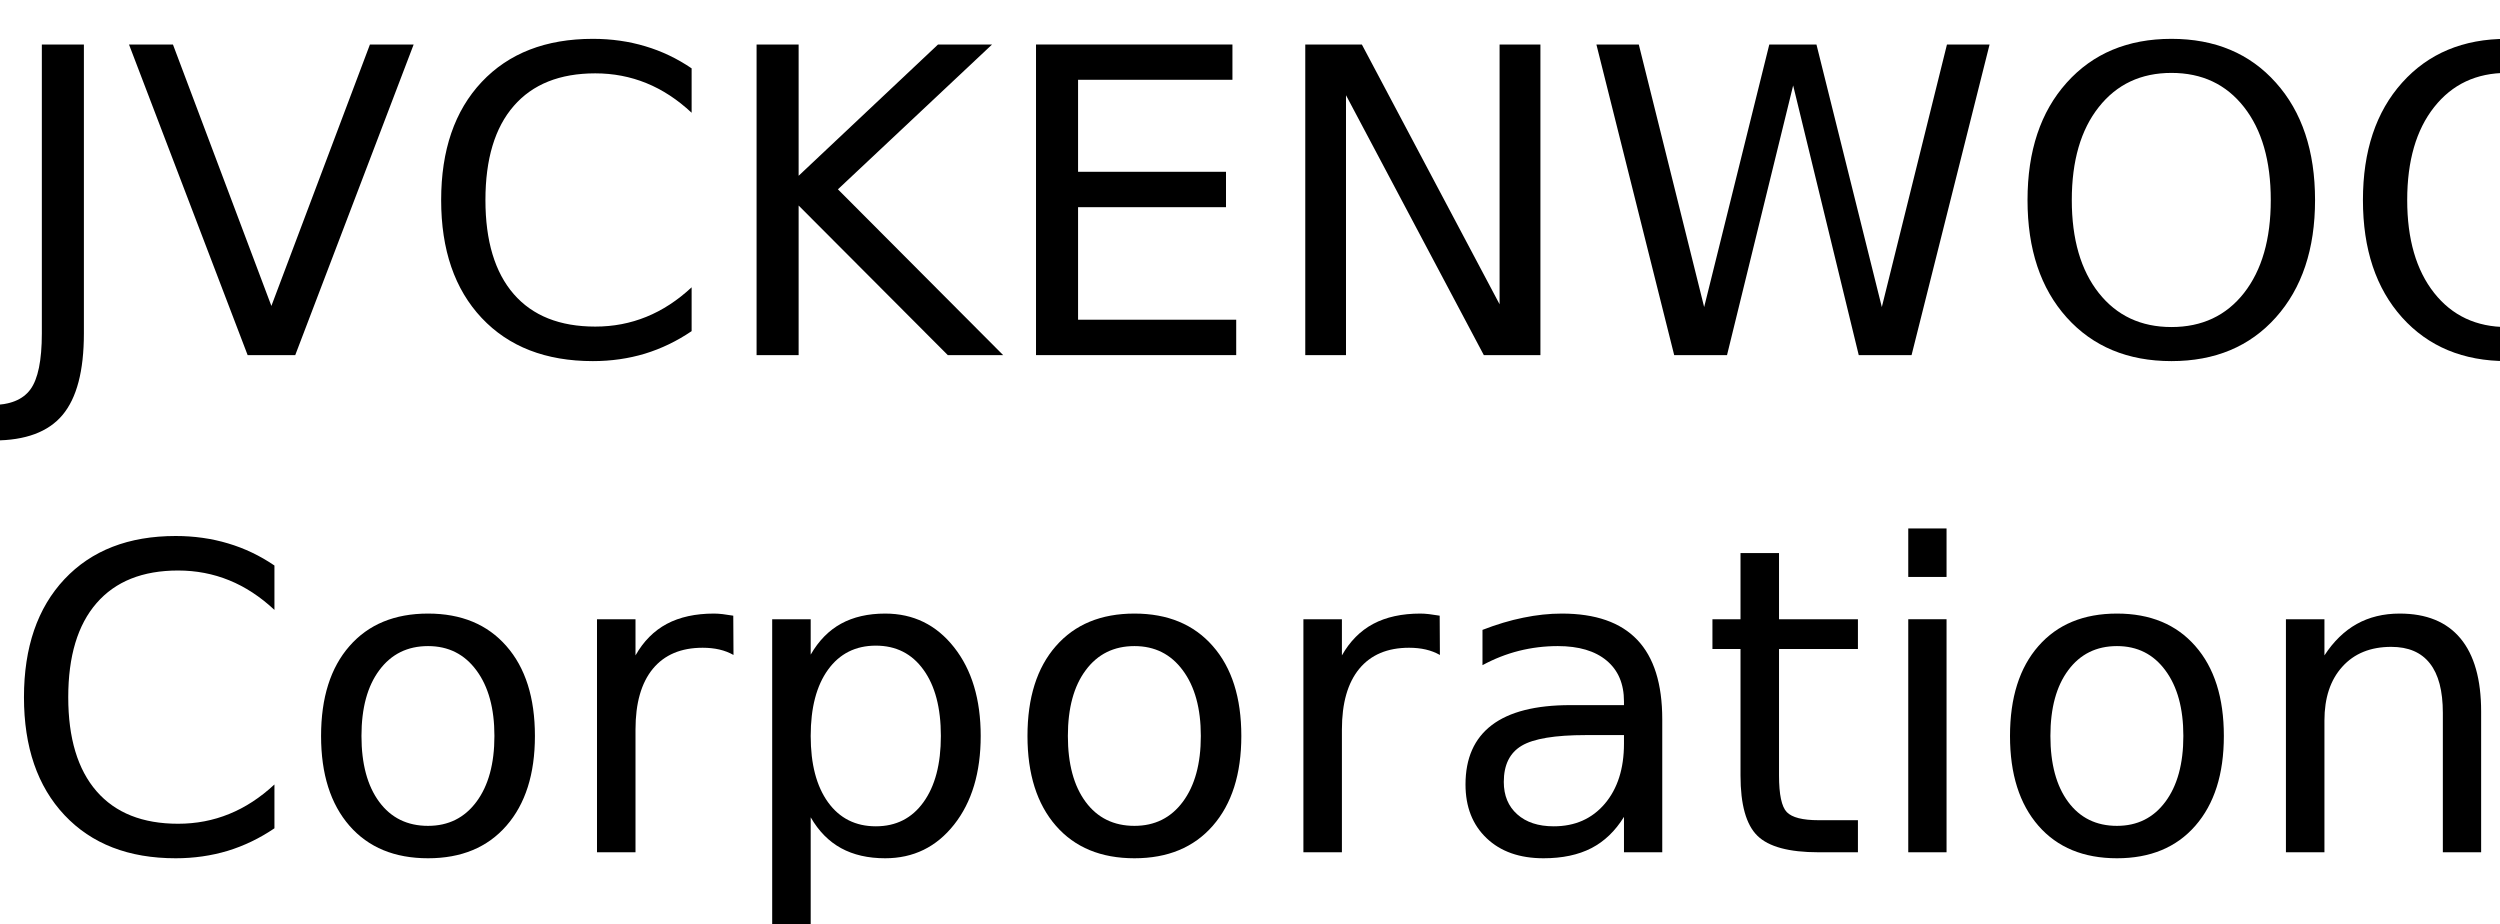
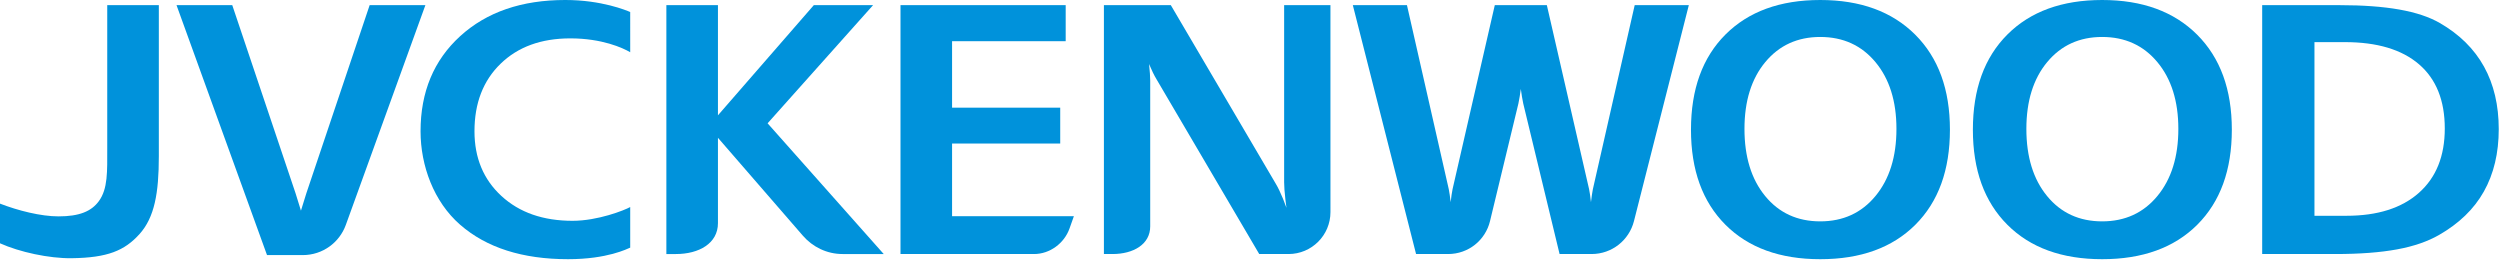
- <svg xmlns="http://www.w3.org/2000/svg" xmlns:xlink="http://www.w3.org/1999/xlink" width="352" height="130" viewBox="0 0 352 130">
-   <defs>
-     <g>
-       <g id="glyph-0-0">
-         <path d="M 5.891 -43.734 L 11.812 -43.734 L 11.812 -3.047 C 11.812 2.223 10.805 6.051 8.797 8.438 C 6.797 10.82 3.582 12.016 -0.844 12.016 L -3.109 12.016 L -3.109 7.031 L -1.266 7.031 C 1.359 7.031 3.207 6.297 4.281 4.828 C 5.352 3.367 5.891 0.742 5.891 -3.047 Z M 5.891 -43.734 " />
+ <svg xmlns="http://www.w3.org/2000/svg" version="1.1" id="svg3931" height="206.256" width="1989.419">
+   <defs id="defs3933">
+     <clipPath id="clipPath3745" clipPathUnits="userSpaceOnUse">
+       <path id="path3747" d="m 149.967,265.555 h 295.341 v 30.15 H 149.967 Z" />
+     </clipPath>
+   </defs>
+   <g transform="translate(-95.41498,-244.9503)" id="layer1">
+     <g id="g929">
+       <g id="g3749" transform="matrix(6.840981,0,0,-6.840981,853.0455,359.1934)" style="fill:#0092db;fill-opacity:1">
+         <path d="M 0,0 H 12.58 V 4.173 H 0 v 7.732 H 13.216 V 16.1 H -6 V -12.85 H 9.533 c 1.857,0 3.525,1.264 4.131,2.978 l 0.504,1.422 H 0 Z" style="fill:#0092db;fill-opacity:1;fill-rule:nonzero;stroke:none" id="path3751" />
      </g>
-       <g id="glyph-0-1">
-         <path d="M 17.172 0 L 0.469 -43.734 L 6.656 -43.734 L 20.516 -6.922 L 34.391 -43.734 L 40.547 -43.734 L 23.875 0 Z M 17.172 0 " />
+       <g id="g3753" transform="matrix(6.840981,0,0,-6.840981,596.9177,409.7044)" style="fill:#0092db;fill-opacity:1">
+         <path d="m 0,0 c -0.673,-0.376 -3.77,-1.602 -6.706,-1.602 -3.427,0 -6.187,0.964 -8.278,2.89 -2.09,1.925 -3.132,4.435 -3.132,7.528 0,3.268 1.01,5.886 3.036,7.852 2.025,1.967 4.73,2.951 8.115,2.951 3.681,0 6.096,-1.102 6.965,-1.612 l -0.001,4.679 c -0.448,0.19 -3.32,1.398 -7.55,1.398 -5.077,0 -9.153,-1.403 -12.226,-4.205 -3.073,-2.801 -4.611,-6.49 -4.611,-11.063 0,-4.008 1.536,-8.198 4.602,-10.872 3.065,-2.674 7.252,-4.01 12.56,-4.01 4.575,0 6.89,1.209 7.226,1.343 z" style="fill:#0092db;fill-opacity:1;fill-rule:nonzero;stroke:none" id="path3755" />
      </g>
-       <g id="glyph-0-2">
-         <path d="M 38.641 -40.375 L 38.641 -34.125 C 36.648 -35.988 34.523 -37.379 32.266 -38.297 C 30.016 -39.211 27.617 -39.672 25.078 -39.672 C 20.078 -39.672 16.25 -38.141 13.594 -35.078 C 10.938 -32.023 9.609 -27.609 9.609 -21.828 C 9.609 -16.066 10.938 -11.656 13.594 -8.594 C 16.25 -5.539 20.078 -4.016 25.078 -4.016 C 27.617 -4.016 30.016 -4.473 32.266 -5.391 C 34.523 -6.305 36.648 -7.691 38.641 -9.547 L 38.641 -3.375 C 36.566 -1.969 34.375 -0.91 32.062 -0.203 C 29.75 0.492 27.305 0.844 24.734 0.844 C 18.109 0.844 12.891 -1.18 9.078 -5.234 C 5.273 -9.285 3.375 -14.816 3.375 -21.828 C 3.375 -28.859 5.273 -34.398 9.078 -38.453 C 12.891 -42.504 18.109 -44.531 24.734 -44.531 C 27.348 -44.531 29.812 -44.18 32.125 -43.484 C 34.438 -42.797 36.609 -41.758 38.641 -40.375 Z M 38.641 -40.375 " />
+       <g id="g3757" transform="matrix(6.840981,0,0,-6.840981,706.2476,343.0719)" style="fill:#0092db;fill-opacity:1">
+         <path d="M 0,0 12.269,13.744 H 5.376 L -5.776,0.929 v 12.815 h -6 v -28.951 h 1.115 c 2.697,0 4.885,1.254 4.885,3.582 v 9.94 l 9.878,-11.388 c 1.133,-1.306 2.784,-2.134 4.628,-2.134 h 4.778 z" style="fill:#0092db;fill-opacity:1;fill-rule:nonzero;stroke:none" id="path3759" />
      </g>
-       <g id="glyph-0-3">
-         <path d="M 5.891 -43.734 L 11.812 -43.734 L 11.812 -25.25 L 31.438 -43.734 L 39.047 -43.734 L 17.344 -23.344 L 40.609 0 L 32.812 0 L 11.812 -21.062 L 11.812 0 L 5.891 0 Z M 5.891 -43.734 " />
+       <g id="g3761" transform="matrix(6.840981,0,0,-6.840981,1154.136,249.0522)" style="fill:#0092db;fill-opacity:1">
+         <path d="m 0,0 h -5.386 v -20.608 c 0,-0.466 0.048,-1.123 0.144,-1.969 0.036,-0.312 0.079,-0.648 0.125,-0.995 -0.13,0.365 -0.261,0.712 -0.392,1.032 -0.302,0.739 -0.589,1.337 -0.865,1.793 L -18.567,0 h -7.784 v -28.95 h 1.002 c 2.421,0 4.384,1.125 4.384,3.214 v 16.969 c 0,0.464 -0.047,1.109 -0.135,1.921 0.301,-0.72 0.59,-1.314 0.866,-1.771 l 11.95,-20.333 h 3.41 c 2.692,0 4.876,2.183 4.876,4.876 z" style="fill:#0092db;fill-opacity:1;fill-rule:nonzero;stroke:none" id="path3763" />
      </g>
-       <g id="glyph-0-4">
-         <path d="M 5.891 -43.734 L 33.547 -43.734 L 33.547 -38.766 L 11.812 -38.766 L 11.812 -25.812 L 32.641 -25.812 L 32.641 -20.828 L 11.812 -20.828 L 11.812 -4.984 L 34.078 -4.984 L 34.078 0 L 5.891 0 Z M 5.891 -43.734 " />
+       <g id="g3765" transform="matrix(6.840981,0,0,-6.840981,180.7562,249.0522)" style="fill:#0092db;fill-opacity:1">
+         <path d="m 0,0 h 6.001 v -17.584 c 0,-4.266 -0.5,-7.099 -2.243,-9.039 -1.742,-1.938 -3.726,-2.761 -7.91,-2.814 -2.618,-0.033 -6.052,0.716 -8.323,1.736 v 4.614 c 2.113,-0.815 4.746,-1.483 6.808,-1.483 2.405,0 3.816,0.574 4.693,1.774 C 0.081,-21.35 0,-19.373 0,-16.609 Z" style="fill:#0092db;fill-opacity:1;fill-rule:nonzero;stroke:none" id="path3767" />
      </g>
-       <g id="glyph-0-5">
-         <path d="M 5.891 -43.734 L 13.859 -43.734 L 33.25 -7.156 L 33.25 -43.734 L 39 -43.734 L 39 0 L 31.031 0 L 11.625 -36.594 L 11.625 0 L 5.891 0 Z M 5.891 -43.734 " />
+       <g id="g3769" transform="matrix(6.840981,0,0,-6.840981,1768.247,244.9503)" style="fill:#0092db;fill-opacity:1">
+         <path d="m 0,0 c 4.67,0 8.352,-1.344 11.044,-4.031 2.694,-2.688 4.04,-6.372 4.04,-11.054 0,-4.696 -1.34,-8.381 -4.018,-11.055 C 8.388,-28.813 4.699,-30.15 0,-30.15 c -4.684,0 -8.362,1.337 -11.032,4.01 -2.671,2.674 -4.006,6.359 -4.006,11.055 0,4.709 1.339,8.401 4.017,11.074 C -8.344,-1.338 -4.67,0 0,0 m -0.001,-4.3 c -2.642,0 -4.772,-0.973 -6.39,-2.918 -1.617,-1.945 -2.425,-4.538 -2.425,-7.776 0,-3.254 0.804,-5.86 2.414,-7.818 1.609,-1.959 3.744,-2.938 6.401,-2.938 2.659,0 4.8,0.982 6.425,2.948 1.625,1.966 2.438,4.568 2.438,7.808 0,3.225 -0.813,5.814 -2.438,7.766 C 4.799,-5.276 2.658,-4.3 -0.001,-4.3" style="fill:#0092db;fill-opacity:1;fill-rule:nonzero;stroke:none" id="path3771" />
      </g>
-       <g id="glyph-0-6">
-         <path d="M 2 -43.734 L 7.969 -43.734 L 17.172 -6.766 L 26.344 -43.734 L 32.984 -43.734 L 42.188 -6.766 L 51.359 -43.734 L 57.359 -43.734 L 46.375 0 L 38.938 0 L 29.703 -37.969 L 20.391 0 L 12.953 0 Z M 2 -43.734 " />
+       <g id="g3773" transform="matrix(6.840981,0,0,-6.840981,1543.916,244.9503)" style="fill:#0092db;fill-opacity:1">
+         <path d="m 0,0 c 4.67,0 8.352,-1.344 11.044,-4.031 2.694,-2.688 4.04,-6.372 4.04,-11.054 0,-4.696 -1.34,-8.381 -4.018,-11.055 C 8.388,-28.813 4.699,-30.15 0,-30.15 c -4.684,0 -8.362,1.337 -11.032,4.01 -2.671,2.674 -4.006,6.359 -4.006,11.055 0,4.709 1.339,8.401 4.017,11.074 C -8.344,-1.338 -4.67,0 0,0 m -0.001,-4.3 c -2.642,0 -4.772,-0.973 -6.39,-2.918 -1.617,-1.945 -2.425,-4.538 -2.425,-7.776 0,-3.254 0.804,-5.86 2.414,-7.818 1.609,-1.959 3.744,-2.938 6.401,-2.938 2.659,0 4.8,0.982 6.425,2.948 1.625,1.966 2.438,4.568 2.438,7.808 0,3.225 -0.813,5.814 -2.438,7.766 C 4.799,-5.276 2.658,-4.3 -0.001,-4.3" style="fill:#0092db;fill-opacity:1;fill-rule:nonzero;stroke:none" id="path3775" />
      </g>
-       <g id="glyph-0-7">
-         <path d="M 23.641 -39.734 C 19.348 -39.734 15.938 -38.129 13.406 -34.922 C 10.875 -31.723 9.609 -27.359 9.609 -21.828 C 9.609 -16.316 10.875 -11.957 13.406 -8.75 C 15.938 -5.551 19.348 -3.953 23.641 -3.953 C 27.941 -3.953 31.348 -5.551 33.859 -8.75 C 36.367 -11.957 37.625 -16.316 37.625 -21.828 C 37.625 -27.359 36.367 -31.723 33.859 -34.922 C 31.348 -38.129 27.941 -39.734 23.641 -39.734 Z M 23.641 -44.531 C 29.773 -44.531 34.676 -42.473 38.344 -38.359 C 42.02 -34.254 43.859 -28.742 43.859 -21.828 C 43.859 -14.93 42.02 -9.426 38.344 -5.312 C 34.676 -1.207 29.773 0.844 23.641 0.844 C 17.492 0.844 12.578 -1.203 8.891 -5.297 C 5.211 -9.398 3.375 -14.91 3.375 -21.828 C 3.375 -28.742 5.211 -34.254 8.891 -38.359 C 12.578 -42.473 17.492 -44.531 23.641 -44.531 Z M 23.641 -44.531 " />
+       <g id="g3777" transform="matrix(6.840981,0,0,-6.840981,1895.586,249.0549)" style="fill:#0092db;fill-opacity:1">
+         <path d="m 0,0 h 9.021 c 2.702,0 5.011,-0.17 6.93,-0.509 1.919,-0.34 3.491,-0.863 4.715,-1.569 2.283,-1.317 3.996,-3.009 5.139,-5.073 1.142,-2.065 1.713,-4.489 1.713,-7.273 0,-2.784 -0.579,-5.206 -1.736,-7.263 -1.157,-2.058 -2.903,-3.72 -5.206,-5.043 -1.306,-0.75 -2.931,-1.32 -4.895,-1.68 -1.963,-0.36 -4.347,-0.54 -7.155,-0.54 H 0 Z m 6.081,-4.3 v -20.2 h 3.721 c 3.614,0 6.423,0.89 8.429,2.67 2.006,1.78 3.01,4.274 3.01,7.481 0,3.261 -0.999,5.751 -2.998,7.47 C 16.244,-5.16 13.37,-4.3 9.619,-4.3 Z" style="fill:#0092db;fill-opacity:1;fill-rule:nonzero;stroke:none" id="path3779" />
      </g>
-       <g id="glyph-0-8">
-         <path d="M 11.812 -38.875 L 11.812 -4.859 L 18.953 -4.859 C 24.992 -4.859 29.414 -6.223 32.219 -8.953 C 35.02 -11.691 36.422 -16.016 36.422 -21.922 C 36.422 -27.773 35.02 -32.062 32.219 -34.781 C 29.414 -37.508 24.992 -38.875 18.953 -38.875 Z M 5.891 -43.734 L 18.047 -43.734 C 26.523 -43.734 32.742 -41.973 36.703 -38.453 C 40.672 -34.93 42.656 -29.422 42.656 -21.922 C 42.656 -14.379 40.66 -8.836 36.672 -5.297 C 32.691 -1.766 26.484 0 18.047 0 L 5.891 0 Z M 5.891 -43.734 " />
+       <g id="g3781" transform="matrix(6.840981,0,0,-6.840981,1396.253,249.0549)" style="fill:#0092db;fill-opacity:1">
+         <path d="m 0,0 -4.865,-21.408 c -0.082,-0.375 -0.141,-0.881 -0.222,-1.507 -0.07,0.605 -0.128,1.112 -0.219,1.512 L -10.219,0 h -6.055 l -4.912,-21.403 c -0.091,-0.4 -0.149,-0.907 -0.219,-1.512 -0.081,0.626 -0.14,1.132 -0.222,1.507 L -26.492,0 h -6.296 l 7.356,-28.95 h 3.722 c 2.387,0 4.349,1.626 4.88,3.828 l 3.303,13.682 c 0.102,0.474 0.195,1.042 0.281,1.692 0.086,-0.65 0.178,-1.218 0.281,-1.692 l 4.227,-17.51 h 3.722 c 2.388,0 4.371,1.626 4.93,3.828 L 6.296,0 Z" style="fill:#0092db;fill-opacity:1;fill-rule:nonzero;stroke:none" id="path3783" />
      </g>
-       <g id="glyph-0-9">
-         <path d="M 18.375 -29.031 C 15.477 -29.031 13.191 -27.898 11.516 -25.641 C 9.836 -23.391 9 -20.301 9 -16.375 C 9 -12.445 9.832 -9.352 11.5 -7.094 C 13.164 -4.844 15.457 -3.719 18.375 -3.719 C 21.238 -3.719 23.508 -4.848 25.188 -7.109 C 26.875 -9.379 27.719 -12.469 27.719 -16.375 C 27.719 -20.258 26.875 -23.336 25.188 -25.609 C 23.508 -27.891 21.238 -29.031 18.375 -29.031 Z M 18.375 -33.609 C 23.062 -33.609 26.738 -32.082 29.406 -29.031 C 32.082 -25.988 33.422 -21.77 33.422 -16.375 C 33.422 -11.008 32.082 -6.797 29.406 -3.734 C 26.738 -0.68 23.062 0.844 18.375 0.844 C 13.664 0.844 9.977 -0.68 7.312 -3.734 C 4.645 -6.797 3.312 -11.008 3.312 -16.375 C 3.312 -21.77 4.645 -25.988 7.312 -29.031 C 9.977 -32.082 13.664 -33.609 18.375 -33.609 Z M 18.375 -33.609 " />
-       </g>
-       <g id="glyph-0-10">
-         <path d="M 24.672 -27.781 C 24.066 -28.125 23.406 -28.379 22.688 -28.547 C 21.977 -28.711 21.191 -28.797 20.328 -28.797 C 17.285 -28.797 14.945 -27.805 13.312 -25.828 C 11.688 -23.848 10.875 -21 10.875 -17.281 L 10.875 0 L 5.453 0 L 5.453 -32.812 L 10.875 -32.812 L 10.875 -27.719 C 12 -29.707 13.469 -31.188 15.281 -32.156 C 17.102 -33.125 19.316 -33.609 21.922 -33.609 C 22.285 -33.609 22.691 -33.582 23.141 -33.531 C 23.586 -33.477 24.086 -33.406 24.641 -33.312 Z M 24.672 -27.781 " />
-       </g>
-       <g id="glyph-0-11">
-         <path d="M 10.875 -4.922 L 10.875 12.484 L 5.453 12.484 L 5.453 -32.812 L 10.875 -32.812 L 10.875 -27.828 C 12 -29.785 13.426 -31.238 15.156 -32.188 C 16.883 -33.133 18.953 -33.609 21.359 -33.609 C 25.336 -33.609 28.57 -32.023 31.062 -28.859 C 33.562 -25.691 34.812 -21.531 34.812 -16.375 C 34.812 -11.219 33.562 -7.055 31.062 -3.891 C 28.57 -0.734 25.336 0.844 21.359 0.844 C 18.953 0.844 16.883 0.367 15.156 -0.578 C 13.426 -1.523 12 -2.973 10.875 -4.922 Z M 29.203 -16.375 C 29.203 -20.344 28.383 -23.453 26.75 -25.703 C 25.125 -27.961 22.891 -29.094 20.047 -29.094 C 17.191 -29.094 14.945 -27.961 13.312 -25.703 C 11.688 -23.453 10.875 -20.344 10.875 -16.375 C 10.875 -12.414 11.688 -9.305 13.312 -7.047 C 14.945 -4.785 17.191 -3.656 20.047 -3.656 C 22.891 -3.656 25.125 -4.785 26.75 -7.047 C 28.383 -9.305 29.203 -12.414 29.203 -16.375 Z M 29.203 -16.375 " />
-       </g>
-       <g id="glyph-0-12">
-         <path d="M 20.562 -16.5 C 16.207 -16.5 13.191 -16 11.516 -15 C 9.836 -14 9 -12.301 9 -9.906 C 9 -7.988 9.629 -6.469 10.891 -5.344 C 12.148 -4.219 13.863 -3.656 16.031 -3.656 C 19.02 -3.656 21.414 -4.711 23.219 -6.828 C 25.02 -8.953 25.922 -11.773 25.922 -15.297 L 25.922 -16.5 Z M 31.312 -18.719 L 31.312 0 L 25.922 0 L 25.922 -4.984 C 24.691 -2.992 23.16 -1.523 21.328 -0.578 C 19.492 0.367 17.25 0.844 14.594 0.844 C 11.227 0.844 8.555 -0.098 6.578 -1.984 C 4.598 -3.867 3.609 -6.391 3.609 -9.547 C 3.609 -13.242 4.844 -16.031 7.312 -17.906 C 9.781 -19.781 13.469 -20.719 18.375 -20.719 L 25.922 -20.719 L 25.922 -21.234 C 25.922 -23.723 25.102 -25.645 23.469 -27 C 21.844 -28.352 19.555 -29.031 16.609 -29.031 C 14.734 -29.031 12.906 -28.805 11.125 -28.359 C 9.352 -27.91 7.645 -27.238 6 -26.344 L 6 -31.312 C 7.977 -32.082 9.895 -32.656 11.75 -33.031 C 13.602 -33.414 15.41 -33.609 17.172 -33.609 C 21.91 -33.609 25.453 -32.375 27.797 -29.906 C 30.141 -27.445 31.312 -23.719 31.312 -18.719 Z M 31.312 -18.719 " />
-       </g>
-       <g id="glyph-0-13">
-         <path d="M 10.984 -42.125 L 10.984 -32.812 L 22.094 -32.812 L 22.094 -28.625 L 10.984 -28.625 L 10.984 -10.812 C 10.984 -8.133 11.348 -6.414 12.078 -5.656 C 12.816 -4.895 14.305 -4.516 16.547 -4.516 L 22.094 -4.516 L 22.094 0 L 16.547 0 C 12.391 0 9.52 -0.773 7.938 -2.328 C 6.352 -3.879 5.562 -6.707 5.562 -10.812 L 5.562 -28.625 L 1.609 -28.625 L 1.609 -32.812 L 5.562 -32.812 L 5.562 -42.125 Z M 10.984 -42.125 " />
-       </g>
-       <g id="glyph-0-14">
-         <path d="M 5.656 -32.812 L 11.047 -32.812 L 11.047 0 L 5.656 0 Z M 5.656 -45.594 L 11.047 -45.594 L 11.047 -38.766 L 5.656 -38.766 Z M 5.656 -45.594 " />
-       </g>
-       <g id="glyph-0-15">
-         <path d="M 32.938 -19.812 L 32.938 0 L 27.547 0 L 27.547 -19.625 C 27.547 -22.727 26.938 -25.051 25.719 -26.594 C 24.508 -28.145 22.695 -28.922 20.281 -28.922 C 17.363 -28.922 15.066 -27.988 13.391 -26.125 C 11.711 -24.27 10.875 -21.742 10.875 -18.547 L 10.875 0 L 5.453 0 L 5.453 -32.812 L 10.875 -32.812 L 10.875 -27.719 C 12.156 -29.688 13.672 -31.16 15.422 -32.141 C 17.172 -33.117 19.188 -33.609 21.469 -33.609 C 25.238 -33.609 28.094 -32.441 30.031 -30.109 C 31.969 -27.773 32.938 -24.344 32.938 -19.812 Z M 32.938 -19.812 " />
+       <g id="g3785" transform="matrix(6.840981,0,0,-6.840981,389.5683,249.0522)" style="fill:#0092db;fill-opacity:1">
+         <path d="m 0,0 -7.364,-21.887 c -0.194,-0.623 -0.407,-1.282 -0.627,-2.019 -0.219,0.737 -0.432,1.396 -0.626,2.019 L -15.981,0 h -6.484 l 10.527,-29.074 h 4.154 c 2.318,0 4.27,1.459 5.011,3.507 L 6.484,0 Z" style="fill:#0092db;fill-opacity:1;fill-rule:nonzero;stroke:none" id="path3787" />
      </g>
    </g>
-   </defs>
-   <g fill="rgb(0%, 0%, 0%)" fill-opacity="1">
-     <use xlink:href="#glyph-0-0" x="0" y="50" />
-     <use xlink:href="#glyph-0-1" x="17.695" y="50" />
-     <use xlink:href="#glyph-0-2" x="58.74" y="50" />
-     <use xlink:href="#glyph-0-3" x="100.635" y="50" />
-     <use xlink:href="#glyph-0-4" x="139.98" y="50" />
-     <use xlink:href="#glyph-0-5" x="177.891" y="50" />
-     <use xlink:href="#glyph-0-6" x="222.773" y="50" />
-     <use xlink:href="#glyph-0-7" x="282.1" y="50" />
-     <use xlink:href="#glyph-0-7" x="329.326" y="50" />
-     <use xlink:href="#glyph-0-8" x="376.553" y="50" />
-   </g>
-   <g fill="rgb(0%, 0%, 0%)" fill-opacity="1">
-     <use xlink:href="#glyph-0-2" x="0" y="120" />
-     <use xlink:href="#glyph-0-9" x="41.895" y="120" />
-     <use xlink:href="#glyph-0-10" x="78.604" y="120" />
-     <use xlink:href="#glyph-0-11" x="103.271" y="120" />
-     <use xlink:href="#glyph-0-9" x="141.357" y="120" />
-     <use xlink:href="#glyph-0-10" x="178.066" y="120" />
-     <use xlink:href="#glyph-0-12" x="202.734" y="120" />
-     <use xlink:href="#glyph-0-13" x="239.502" y="120" />
-     <use xlink:href="#glyph-0-14" x="263.027" y="120" />
-     <use xlink:href="#glyph-0-9" x="279.697" y="120" />
-     <use xlink:href="#glyph-0-15" x="316.406" y="120" />
  </g>
</svg>
